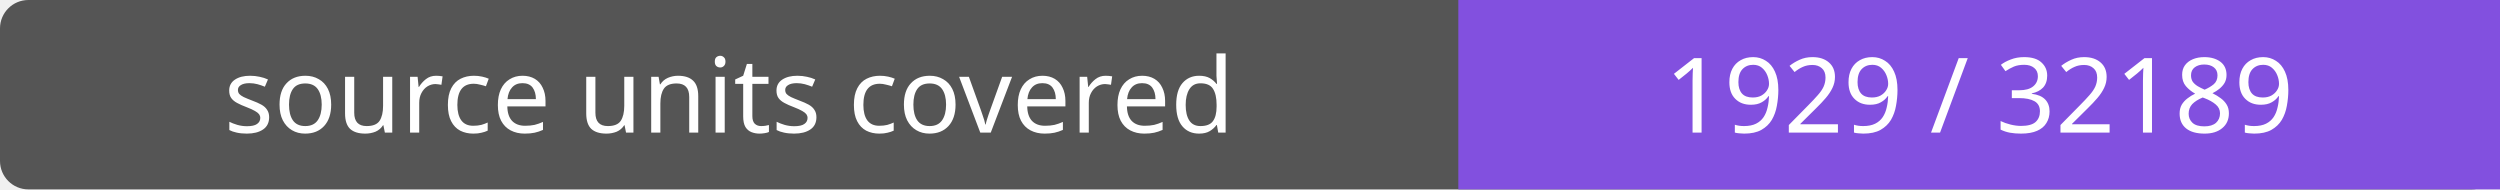
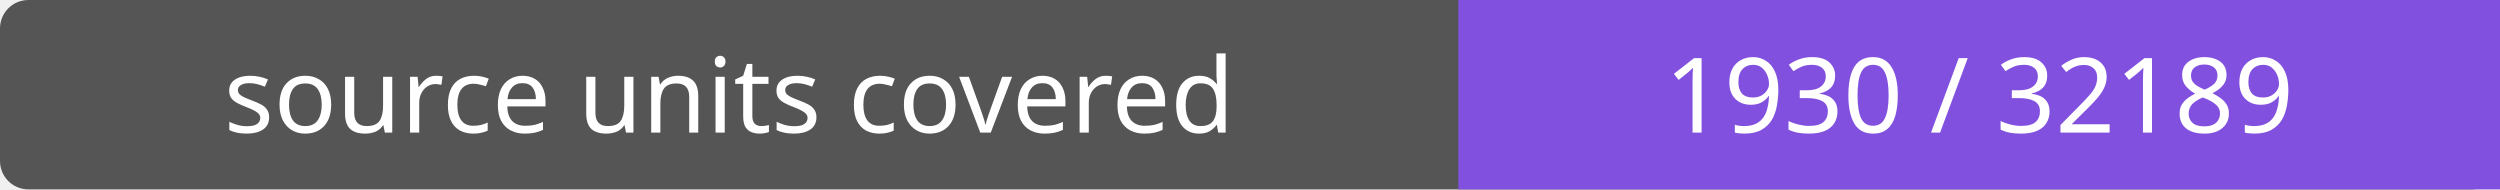
- <svg xmlns="http://www.w3.org/2000/svg" width="264" height="20" role="img" aria-label="source units covered: 1929 / 32189">
+ <svg xmlns="http://www.w3.org/2000/svg" width="264" height="20" role="img" aria-label="source units covered: 1930 / 32189">
  <rect width="264" height="20" rx="3" fill="#555" />
  <path fill="#8250df" d="M154 0h110v20H154z" />
  <g fill="#fff" text-anchor="middle" font-family="Verdana,sans-serif" font-size="11">
    <text x="77.0" y="14">source units covered</text>
-     <text x="209.0" y="14">1929 / 32189</text>
+     <text x="209.0" y="14">1930 / 32189</text>
  </g>
</svg>
